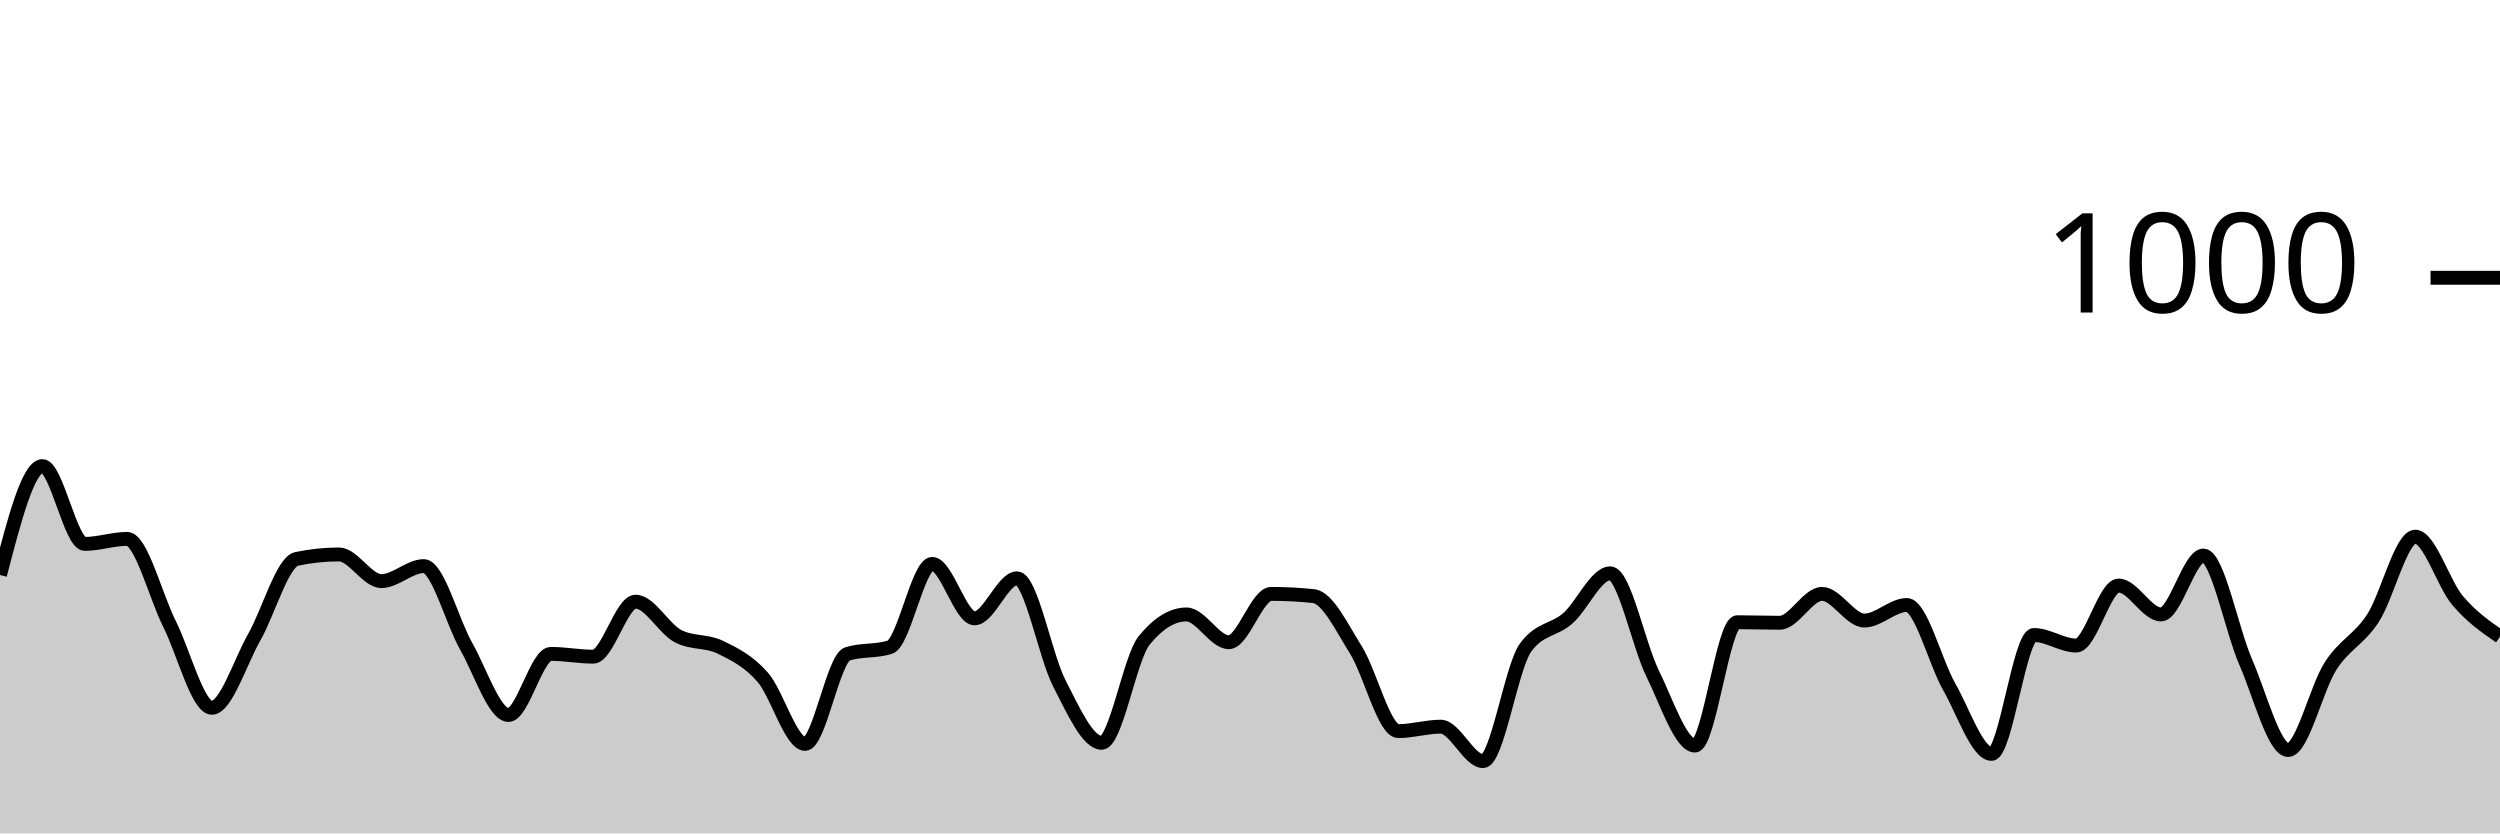
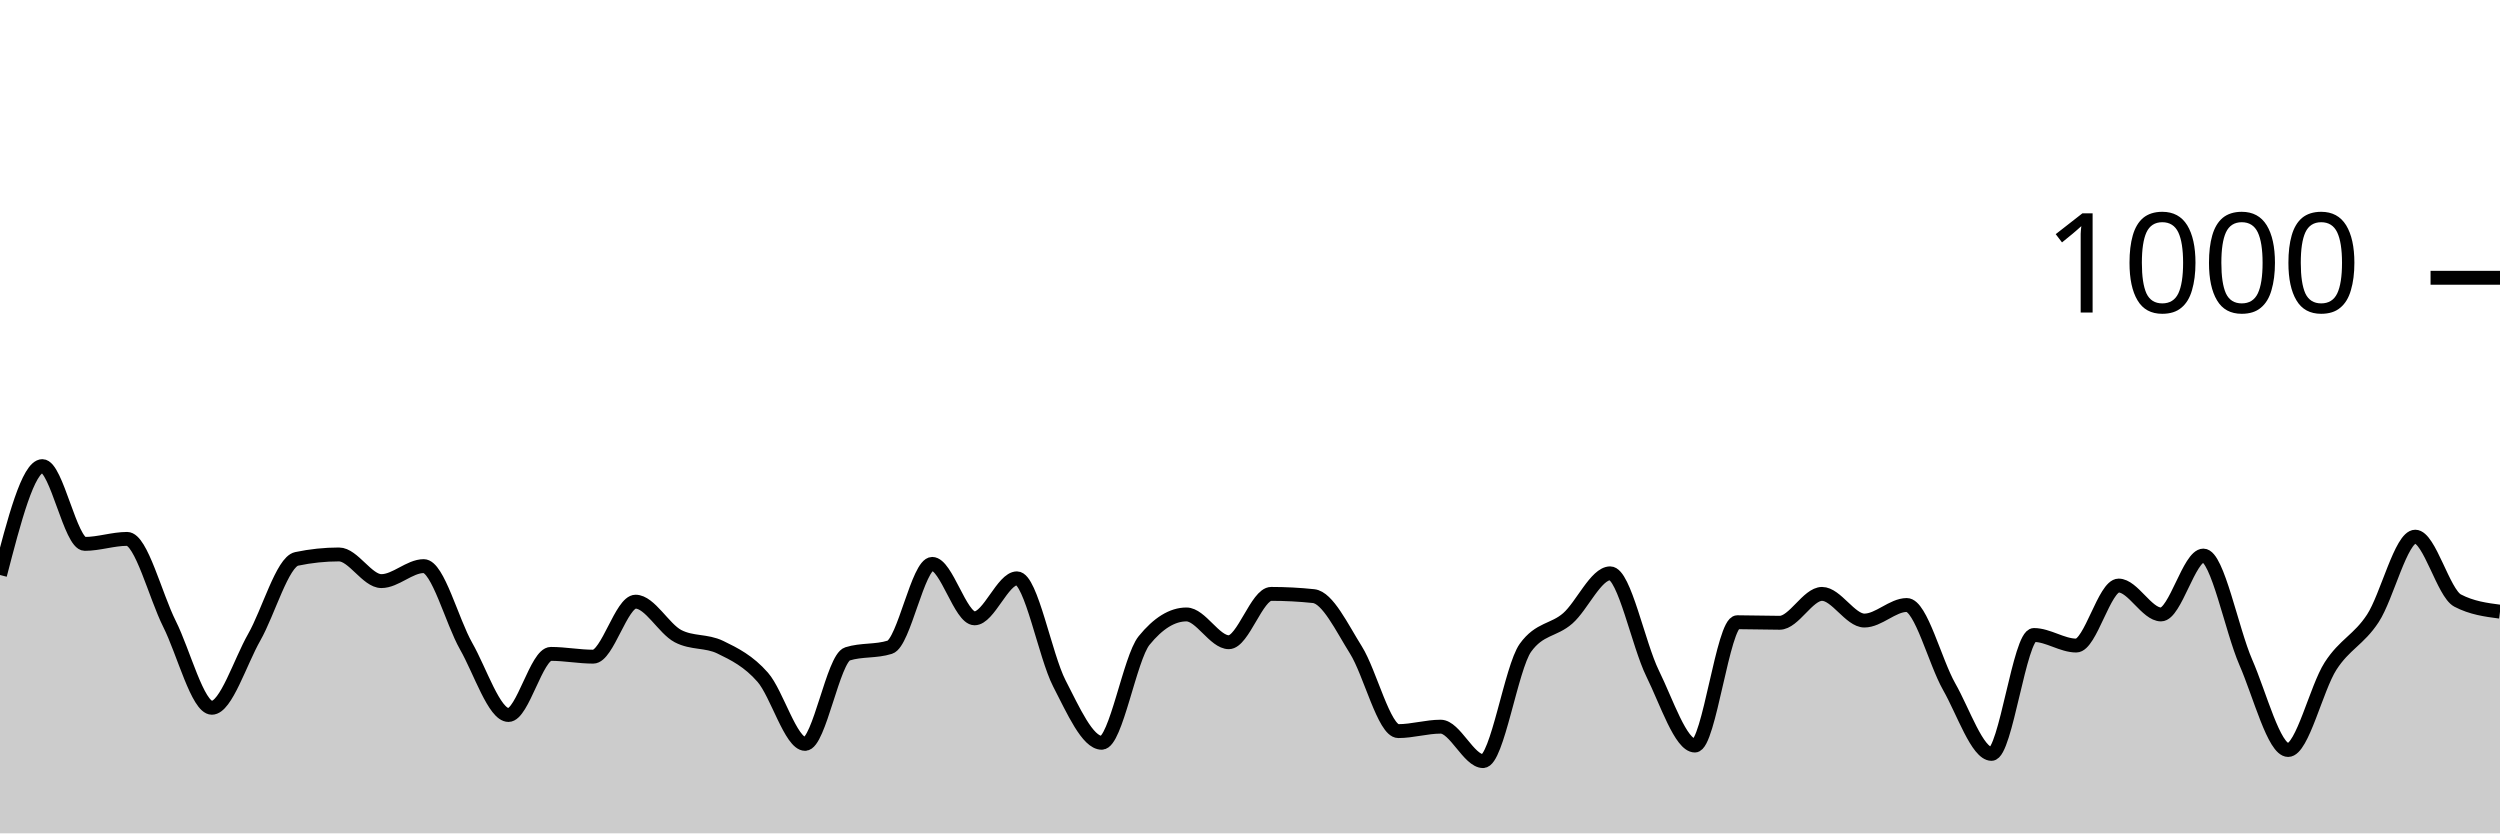
<svg xmlns="http://www.w3.org/2000/svg" viewBox="0 0 180 60">
  <g transform="translate(0,20)">
-     <path class="area" fill="rgba(0, 0, 0, 0.2)" d="M0,21.4C1.017,17.48,2.034,13.56,3.051,13.56C4.068,13.56,5.085,19.16,6.102,19.16C7.119,19.16,8.136,18.8,9.153,18.8C10.169,18.8,11.186,22.893,12.203,24.92C13.22,26.947,14.237,30.96,15.254,30.96C16.271,30.96,17.288,27.667,18.305,25.88C19.322,24.093,20.339,20.453,21.356,20.24C22.373,20.027,23.39,19.92,24.407,19.92C25.424,19.92,26.441,21.84,27.458,21.84C28.475,21.84,29.492,20.76,30.508,20.76C31.525,20.76,32.542,24.733,33.559,26.52C34.576,28.307,35.593,31.48,36.61,31.48C37.627,31.48,38.644,27.08,39.661,27.08C40.678,27.08,41.695,27.28,42.712,27.28C43.729,27.28,44.746,23.32,45.763,23.32C46.78,23.32,47.797,25.267,48.814,25.8C49.831,26.333,50.847,26.107,51.864,26.6C52.881,27.093,53.898,27.6,54.915,28.76C55.932,29.92,56.949,33.56,57.966,33.56C58.983,33.56,60,27.4,61.017,27.08C62.034,26.76,63.051,26.92,64.068,26.6C65.085,26.28,66.102,20.6,67.119,20.6C68.136,20.6,69.153,24.52,70.169,24.52C71.186,24.52,72.203,21.64,73.22,21.64C74.237,21.64,75.254,27.227,76.271,29.2C77.288,31.173,78.305,33.48,79.322,33.48C80.339,33.48,81.356,27.373,82.373,26.12C83.39,24.867,84.407,24.24,85.424,24.24C86.441,24.24,87.458,26.24,88.475,26.24C89.492,26.24,90.508,22.76,91.525,22.76C92.542,22.76,93.559,22.813,94.576,22.92C95.593,23.027,96.61,25.18,97.627,26.8C98.644,28.42,99.661,32.64,100.678,32.64C101.695,32.64,102.712,32.32,103.729,32.32C104.746,32.32,105.763,34.8,106.78,34.8C107.797,34.8,108.814,28.053,109.831,26.64C110.847,25.227,111.864,25.413,112.881,24.52C113.898,23.627,114.915,21.28,115.932,21.28C116.949,21.28,117.966,26.413,118.983,28.48C120,30.547,121.017,33.68,122.034,33.68C123.051,33.68,124.068,24.8,125.085,24.8C126.102,24.8,127.119,24.84,128.136,24.84C129.153,24.84,130.169,22.76,131.186,22.76C132.203,22.76,133.22,24.68,134.237,24.68C135.254,24.68,136.271,23.56,137.288,23.56C138.305,23.56,139.322,27.653,140.339,29.44C141.356,31.227,142.373,34.28,143.39,34.28C144.407,34.28,145.424,25.72,146.441,25.72C147.458,25.72,148.475,26.48,149.492,26.48C150.508,26.48,151.525,22.16,152.542,22.16C153.559,22.16,154.576,24.24,155.593,24.24C156.61,24.24,157.627,20,158.644,20C159.661,20,160.678,25.347,161.695,27.68C162.712,30.013,163.729,34,164.746,34C165.763,34,166.78,29.54,167.797,27.96C168.814,26.38,169.831,26.073,170.847,24.52C171.864,22.967,172.881,18.64,173.898,18.64C174.915,18.64,175.932,22.04,176.949,23.24C177.966,24.44,178.983,25.14,180,25.84L180,40C178.983,40,177.966,40,176.949,40C175.932,40,174.915,40,173.898,40C172.881,40,171.864,40,170.847,40C169.831,40,168.814,40,167.797,40C166.78,40,165.763,40,164.746,40C163.729,40,162.712,40,161.695,40C160.678,40,159.661,40,158.644,40C157.627,40,156.61,40,155.593,40C154.576,40,153.559,40,152.542,40C151.525,40,150.508,40,149.492,40C148.475,40,147.458,40,146.441,40C145.424,40,144.407,40,143.39,40C142.373,40,141.356,40,140.339,40C139.322,40,138.305,40,137.288,40C136.271,40,135.254,40,134.237,40C133.22,40,132.203,40,131.186,40C130.169,40,129.153,40,128.136,40C127.119,40,126.102,40,125.085,40C124.068,40,123.051,40,122.034,40C121.017,40,120,40,118.983,40C117.966,40,116.949,40,115.932,40C114.915,40,113.898,40,112.881,40C111.864,40,110.847,40,109.831,40C108.814,40,107.797,40,106.78,40C105.763,40,104.746,40,103.729,40C102.712,40,101.695,40,100.678,40C99.661,40,98.644,40,97.627,40C96.61,40,95.593,40,94.576,40C93.559,40,92.542,40,91.525,40C90.508,40,89.492,40,88.475,40C87.458,40,86.441,40,85.424,40C84.407,40,83.39,40,82.373,40C81.356,40,80.339,40,79.322,40C78.305,40,77.288,40,76.271,40C75.254,40,74.237,40,73.22,40C72.203,40,71.186,40,70.169,40C69.153,40,68.136,40,67.119,40C66.102,40,65.085,40,64.068,40C63.051,40,62.034,40,61.017,40C60,40,58.983,40,57.966,40C56.949,40,55.932,40,54.915,40C53.898,40,52.881,40,51.864,40C50.847,40,49.831,40,48.814,40C47.797,40,46.78,40,45.763,40C44.746,40,43.729,40,42.712,40C41.695,40,40.678,40,39.661,40C38.644,40,37.627,40,36.61,40C35.593,40,34.576,40,33.559,40C32.542,40,31.525,40,30.508,40C29.492,40,28.475,40,27.458,40C26.441,40,25.424,40,24.407,40C23.39,40,22.373,40,21.356,40C20.339,40,19.322,40,18.305,40C17.288,40,16.271,40,15.254,40C14.237,40,13.22,40,12.203,40C11.186,40,10.169,40,9.153,40C8.136,40,7.119,40,6.102,40C5.085,40,4.068,40,3.051,40C2.034,40,1.017,40,0,40Z" />
-     <path class="line" stroke="black" fill="none" d="M0,21.4C1.017,17.48,2.034,13.56,3.051,13.56C4.068,13.56,5.085,19.16,6.102,19.16C7.119,19.16,8.136,18.8,9.153,18.8C10.169,18.8,11.186,22.893,12.203,24.92C13.22,26.947,14.237,30.96,15.254,30.96C16.271,30.96,17.288,27.667,18.305,25.88C19.322,24.093,20.339,20.453,21.356,20.24C22.373,20.027,23.39,19.92,24.407,19.92C25.424,19.92,26.441,21.84,27.458,21.84C28.475,21.84,29.492,20.76,30.508,20.76C31.525,20.76,32.542,24.733,33.559,26.52C34.576,28.307,35.593,31.48,36.61,31.48C37.627,31.48,38.644,27.08,39.661,27.08C40.678,27.08,41.695,27.28,42.712,27.28C43.729,27.28,44.746,23.32,45.763,23.32C46.78,23.32,47.797,25.267,48.814,25.8C49.831,26.333,50.847,26.107,51.864,26.6C52.881,27.093,53.898,27.6,54.915,28.76C55.932,29.92,56.949,33.56,57.966,33.56C58.983,33.56,60,27.4,61.017,27.08C62.034,26.76,63.051,26.92,64.068,26.6C65.085,26.28,66.102,20.6,67.119,20.6C68.136,20.6,69.153,24.52,70.169,24.52C71.186,24.52,72.203,21.64,73.22,21.64C74.237,21.64,75.254,27.227,76.271,29.2C77.288,31.173,78.305,33.48,79.322,33.48C80.339,33.48,81.356,27.373,82.373,26.12C83.39,24.867,84.407,24.24,85.424,24.24C86.441,24.24,87.458,26.24,88.475,26.24C89.492,26.24,90.508,22.76,91.525,22.76C92.542,22.76,93.559,22.813,94.576,22.92C95.593,23.027,96.61,25.18,97.627,26.8C98.644,28.42,99.661,32.64,100.678,32.64C101.695,32.64,102.712,32.32,103.729,32.32C104.746,32.32,105.763,34.8,106.78,34.8C107.797,34.8,108.814,28.053,109.831,26.64C110.847,25.227,111.864,25.413,112.881,24.52C113.898,23.627,114.915,21.28,115.932,21.28C116.949,21.28,117.966,26.413,118.983,28.48C120,30.547,121.017,33.68,122.034,33.68C123.051,33.68,124.068,24.8,125.085,24.8C126.102,24.8,127.119,24.84,128.136,24.84C129.153,24.84,130.169,22.76,131.186,22.76C132.203,22.76,133.22,24.68,134.237,24.68C135.254,24.68,136.271,23.56,137.288,23.56C138.305,23.56,139.322,27.653,140.339,29.44C141.356,31.227,142.373,34.28,143.39,34.28C144.407,34.28,145.424,25.72,146.441,25.72C147.458,25.72,148.475,26.48,149.492,26.48C150.508,26.48,151.525,22.16,152.542,22.16C153.559,22.16,154.576,24.24,155.593,24.24C156.61,24.24,157.627,20,158.644,20C159.661,20,160.678,25.347,161.695,27.68C162.712,30.013,163.729,34,164.746,34C165.763,34,166.78,29.54,167.797,27.96C168.814,26.38,169.831,26.073,170.847,24.52C171.864,22.967,172.881,18.64,173.898,18.64C174.915,18.64,175.932,22.04,176.949,23.24C177.966,24.44,178.983,25.14,180,25.84" />
+     <path class="area" fill="rgba(0, 0, 0, 0.2)" d="M0,21.4C1.017,17.48,2.034,13.56,3.051,13.56C4.068,13.56,5.085,19.16,6.102,19.16C7.119,19.16,8.136,18.8,9.153,18.8C10.169,18.8,11.186,22.893,12.203,24.92C13.22,26.947,14.237,30.96,15.254,30.96C16.271,30.96,17.288,27.667,18.305,25.88C19.322,24.093,20.339,20.453,21.356,20.24C22.373,20.027,23.39,19.92,24.407,19.92C25.424,19.92,26.441,21.84,27.458,21.84C28.475,21.84,29.492,20.76,30.508,20.76C31.525,20.76,32.542,24.733,33.559,26.52C34.576,28.307,35.593,31.48,36.61,31.48C37.627,31.48,38.644,27.08,39.661,27.08C40.678,27.08,41.695,27.28,42.712,27.28C43.729,27.28,44.746,23.32,45.763,23.32C46.78,23.32,47.797,25.267,48.814,25.8C49.831,26.333,50.847,26.107,51.864,26.6C52.881,27.093,53.898,27.6,54.915,28.76C55.932,29.92,56.949,33.56,57.966,33.56C58.983,33.56,60,27.4,61.017,27.08C62.034,26.76,63.051,26.92,64.068,26.6C65.085,26.28,66.102,20.6,67.119,20.6C68.136,20.6,69.153,24.52,70.169,24.52C71.186,24.52,72.203,21.64,73.22,21.64C74.237,21.64,75.254,27.227,76.271,29.2C77.288,31.173,78.305,33.48,79.322,33.48C80.339,33.48,81.356,27.373,82.373,26.12C83.39,24.867,84.407,24.24,85.424,24.24C86.441,24.24,87.458,26.24,88.475,26.24C89.492,26.24,90.508,22.76,91.525,22.76C92.542,22.76,93.559,22.813,94.576,22.92C95.593,23.027,96.61,25.18,97.627,26.8C98.644,28.42,99.661,32.64,100.678,32.64C101.695,32.64,102.712,32.32,103.729,32.32C104.746,32.32,105.763,34.8,106.78,34.8C107.797,34.8,108.814,28.053,109.831,26.64C110.847,25.227,111.864,25.413,112.881,24.52C113.898,23.627,114.915,21.28,115.932,21.28C116.949,21.28,117.966,26.413,118.983,28.48C120,30.547,121.017,33.68,122.034,33.68C123.051,33.68,124.068,24.8,125.085,24.8C126.102,24.8,127.119,24.84,128.136,24.84C129.153,24.84,130.169,22.76,131.186,22.76C132.203,22.76,133.22,24.68,134.237,24.68C135.254,24.68,136.271,23.56,137.288,23.56C138.305,23.56,139.322,27.653,140.339,29.44C141.356,31.227,142.373,34.28,143.39,34.28C144.407,34.28,145.424,25.72,146.441,25.72C147.458,25.72,148.475,26.48,149.492,26.48C150.508,26.48,151.525,22.16,152.542,22.16C153.559,22.16,154.576,24.24,155.593,24.24C156.61,24.24,157.627,20,158.644,20C159.661,20,160.678,25.347,161.695,27.68C162.712,30.013,163.729,34,164.746,34C165.763,34,166.78,29.54,167.797,27.96C168.814,26.38,169.831,26.073,170.847,24.52C171.864,22.967,172.881,18.64,173.898,18.64C174.915,18.64,175.932,22.707,176.949,23.24C177.966,23.773,178.983,23.907,180,24.04L180,40C178.983,40,177.966,40,176.949,40C175.932,40,174.915,40,173.898,40C172.881,40,171.864,40,170.847,40C169.831,40,168.814,40,167.797,40C166.78,40,165.763,40,164.746,40C163.729,40,162.712,40,161.695,40C160.678,40,159.661,40,158.644,40C157.627,40,156.61,40,155.593,40C154.576,40,153.559,40,152.542,40C151.525,40,150.508,40,149.492,40C148.475,40,147.458,40,146.441,40C145.424,40,144.407,40,143.39,40C142.373,40,141.356,40,140.339,40C139.322,40,138.305,40,137.288,40C136.271,40,135.254,40,134.237,40C133.22,40,132.203,40,131.186,40C130.169,40,129.153,40,128.136,40C127.119,40,126.102,40,125.085,40C124.068,40,123.051,40,122.034,40C121.017,40,120,40,118.983,40C117.966,40,116.949,40,115.932,40C114.915,40,113.898,40,112.881,40C111.864,40,110.847,40,109.831,40C108.814,40,107.797,40,106.78,40C105.763,40,104.746,40,103.729,40C102.712,40,101.695,40,100.678,40C99.661,40,98.644,40,97.627,40C96.61,40,95.593,40,94.576,40C93.559,40,92.542,40,91.525,40C90.508,40,89.492,40,88.475,40C87.458,40,86.441,40,85.424,40C84.407,40,83.39,40,82.373,40C81.356,40,80.339,40,79.322,40C78.305,40,77.288,40,76.271,40C75.254,40,74.237,40,73.22,40C72.203,40,71.186,40,70.169,40C69.153,40,68.136,40,67.119,40C66.102,40,65.085,40,64.068,40C63.051,40,62.034,40,61.017,40C60,40,58.983,40,57.966,40C56.949,40,55.932,40,54.915,40C53.898,40,52.881,40,51.864,40C50.847,40,49.831,40,48.814,40C47.797,40,46.78,40,45.763,40C44.746,40,43.729,40,42.712,40C41.695,40,40.678,40,39.661,40C38.644,40,37.627,40,36.61,40C35.593,40,34.576,40,33.559,40C32.542,40,31.525,40,30.508,40C29.492,40,28.475,40,27.458,40C26.441,40,25.424,40,24.407,40C23.39,40,22.373,40,21.356,40C20.339,40,19.322,40,18.305,40C17.288,40,16.271,40,15.254,40C14.237,40,13.22,40,12.203,40C11.186,40,10.169,40,9.153,40C8.136,40,7.119,40,6.102,40C5.085,40,4.068,40,3.051,40C2.034,40,1.017,40,0,40Z" />
+     <path class="line" stroke="black" fill="none" d="M0,21.4C1.017,17.48,2.034,13.56,3.051,13.56C4.068,13.56,5.085,19.16,6.102,19.16C7.119,19.16,8.136,18.8,9.153,18.8C10.169,18.8,11.186,22.893,12.203,24.92C13.22,26.947,14.237,30.96,15.254,30.96C16.271,30.96,17.288,27.667,18.305,25.88C19.322,24.093,20.339,20.453,21.356,20.24C22.373,20.027,23.39,19.92,24.407,19.92C25.424,19.92,26.441,21.84,27.458,21.84C28.475,21.84,29.492,20.76,30.508,20.76C31.525,20.76,32.542,24.733,33.559,26.52C34.576,28.307,35.593,31.48,36.61,31.48C37.627,31.48,38.644,27.08,39.661,27.08C40.678,27.08,41.695,27.28,42.712,27.28C43.729,27.28,44.746,23.32,45.763,23.32C46.78,23.32,47.797,25.267,48.814,25.8C49.831,26.333,50.847,26.107,51.864,26.6C52.881,27.093,53.898,27.6,54.915,28.76C55.932,29.92,56.949,33.56,57.966,33.56C58.983,33.56,60,27.4,61.017,27.08C62.034,26.76,63.051,26.92,64.068,26.6C65.085,26.28,66.102,20.6,67.119,20.6C68.136,20.6,69.153,24.52,70.169,24.52C71.186,24.52,72.203,21.64,73.22,21.64C74.237,21.64,75.254,27.227,76.271,29.2C77.288,31.173,78.305,33.48,79.322,33.48C80.339,33.48,81.356,27.373,82.373,26.12C83.39,24.867,84.407,24.24,85.424,24.24C86.441,24.24,87.458,26.24,88.475,26.24C89.492,26.24,90.508,22.76,91.525,22.76C92.542,22.76,93.559,22.813,94.576,22.92C95.593,23.027,96.61,25.18,97.627,26.8C98.644,28.42,99.661,32.64,100.678,32.64C101.695,32.64,102.712,32.32,103.729,32.32C104.746,32.32,105.763,34.8,106.78,34.8C107.797,34.8,108.814,28.053,109.831,26.64C110.847,25.227,111.864,25.413,112.881,24.52C113.898,23.627,114.915,21.28,115.932,21.28C116.949,21.28,117.966,26.413,118.983,28.48C120,30.547,121.017,33.68,122.034,33.68C123.051,33.68,124.068,24.8,125.085,24.8C126.102,24.8,127.119,24.84,128.136,24.84C129.153,24.84,130.169,22.76,131.186,22.76C132.203,22.76,133.22,24.68,134.237,24.68C135.254,24.68,136.271,23.56,137.288,23.56C138.305,23.56,139.322,27.653,140.339,29.44C141.356,31.227,142.373,34.28,143.39,34.28C144.407,34.28,145.424,25.72,146.441,25.72C147.458,25.72,148.475,26.48,149.492,26.48C150.508,26.48,151.525,22.16,152.542,22.16C153.559,22.16,154.576,24.24,155.593,24.24C156.61,24.24,157.627,20,158.644,20C159.661,20,160.678,25.347,161.695,27.68C162.712,30.013,163.729,34,164.746,34C165.763,34,166.78,29.54,167.797,27.96C168.814,26.38,169.831,26.073,170.847,24.52C171.864,22.967,172.881,18.64,173.898,18.64C174.915,18.64,175.932,22.707,176.949,23.24C177.966,23.773,178.983,23.907,180,24.04" />
    <path class="axis-ceiling" stroke-width="1" stroke="black" fill="none" d="M175,0L180,0" />
    <text class="axis-ceiling-label" font-family="sans-serif" text-anchor="end" font-size="10px" x="170" y="2.5">1000</text>
  </g>
</svg>
